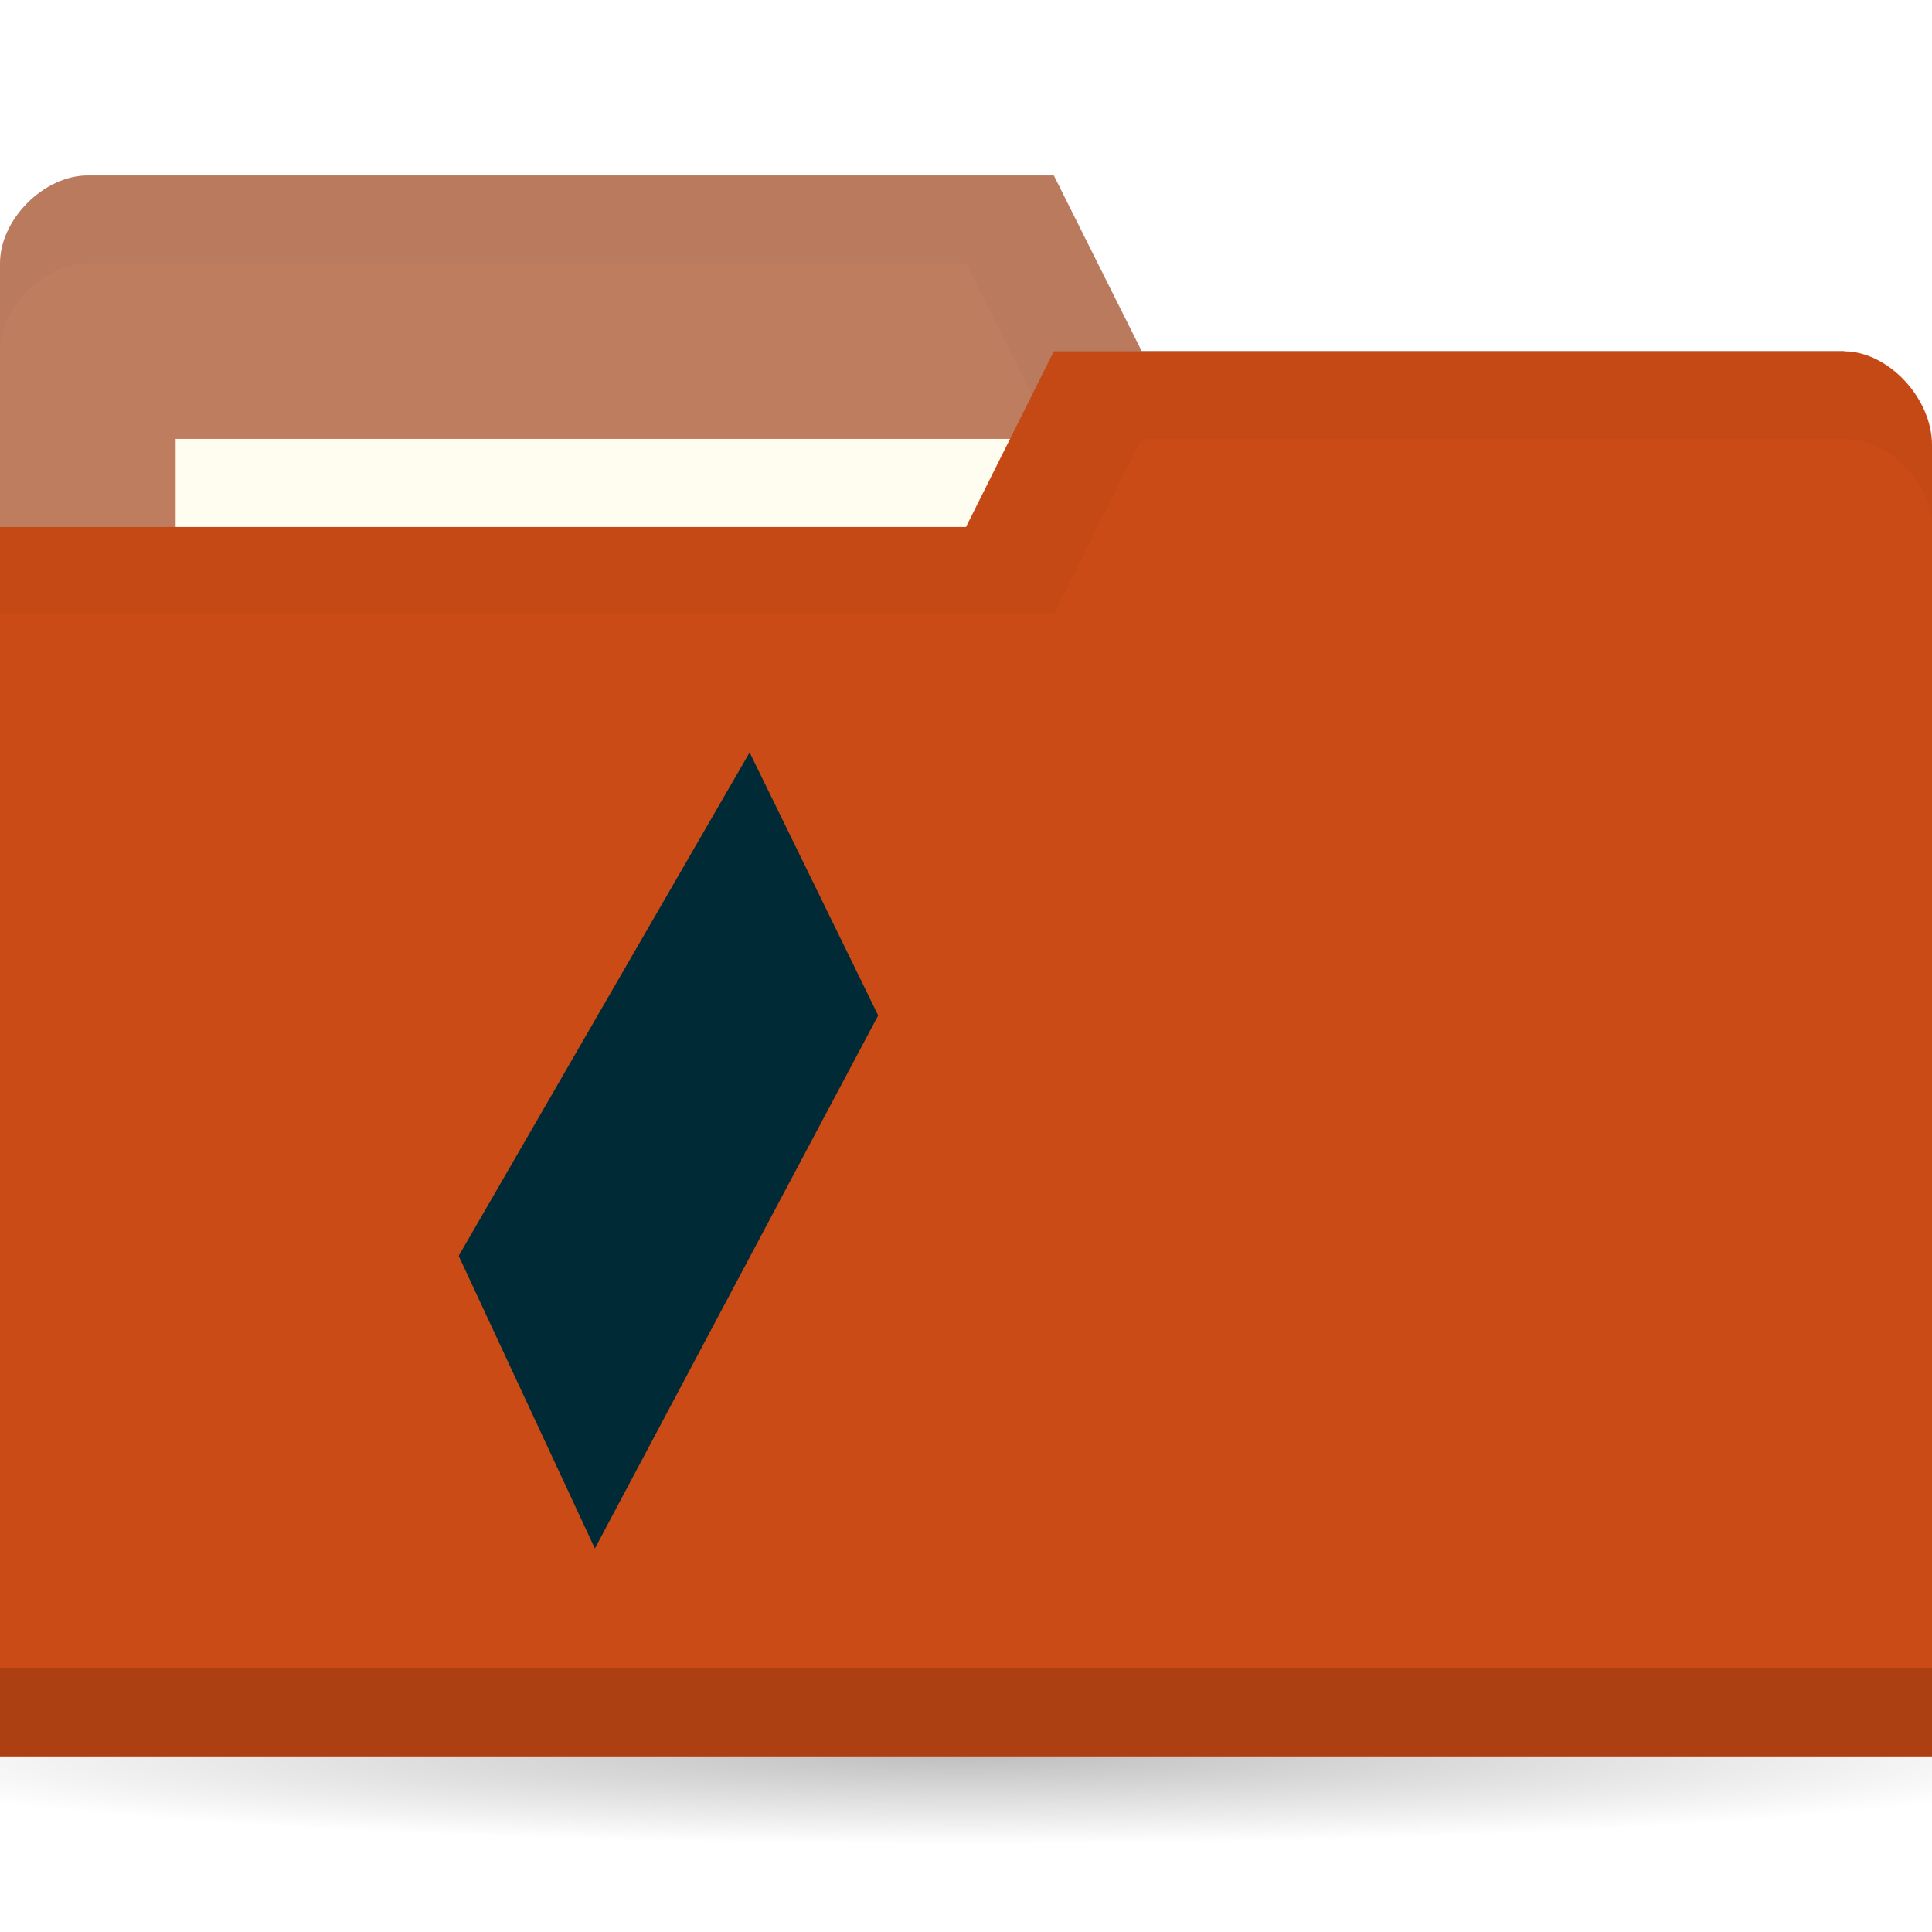
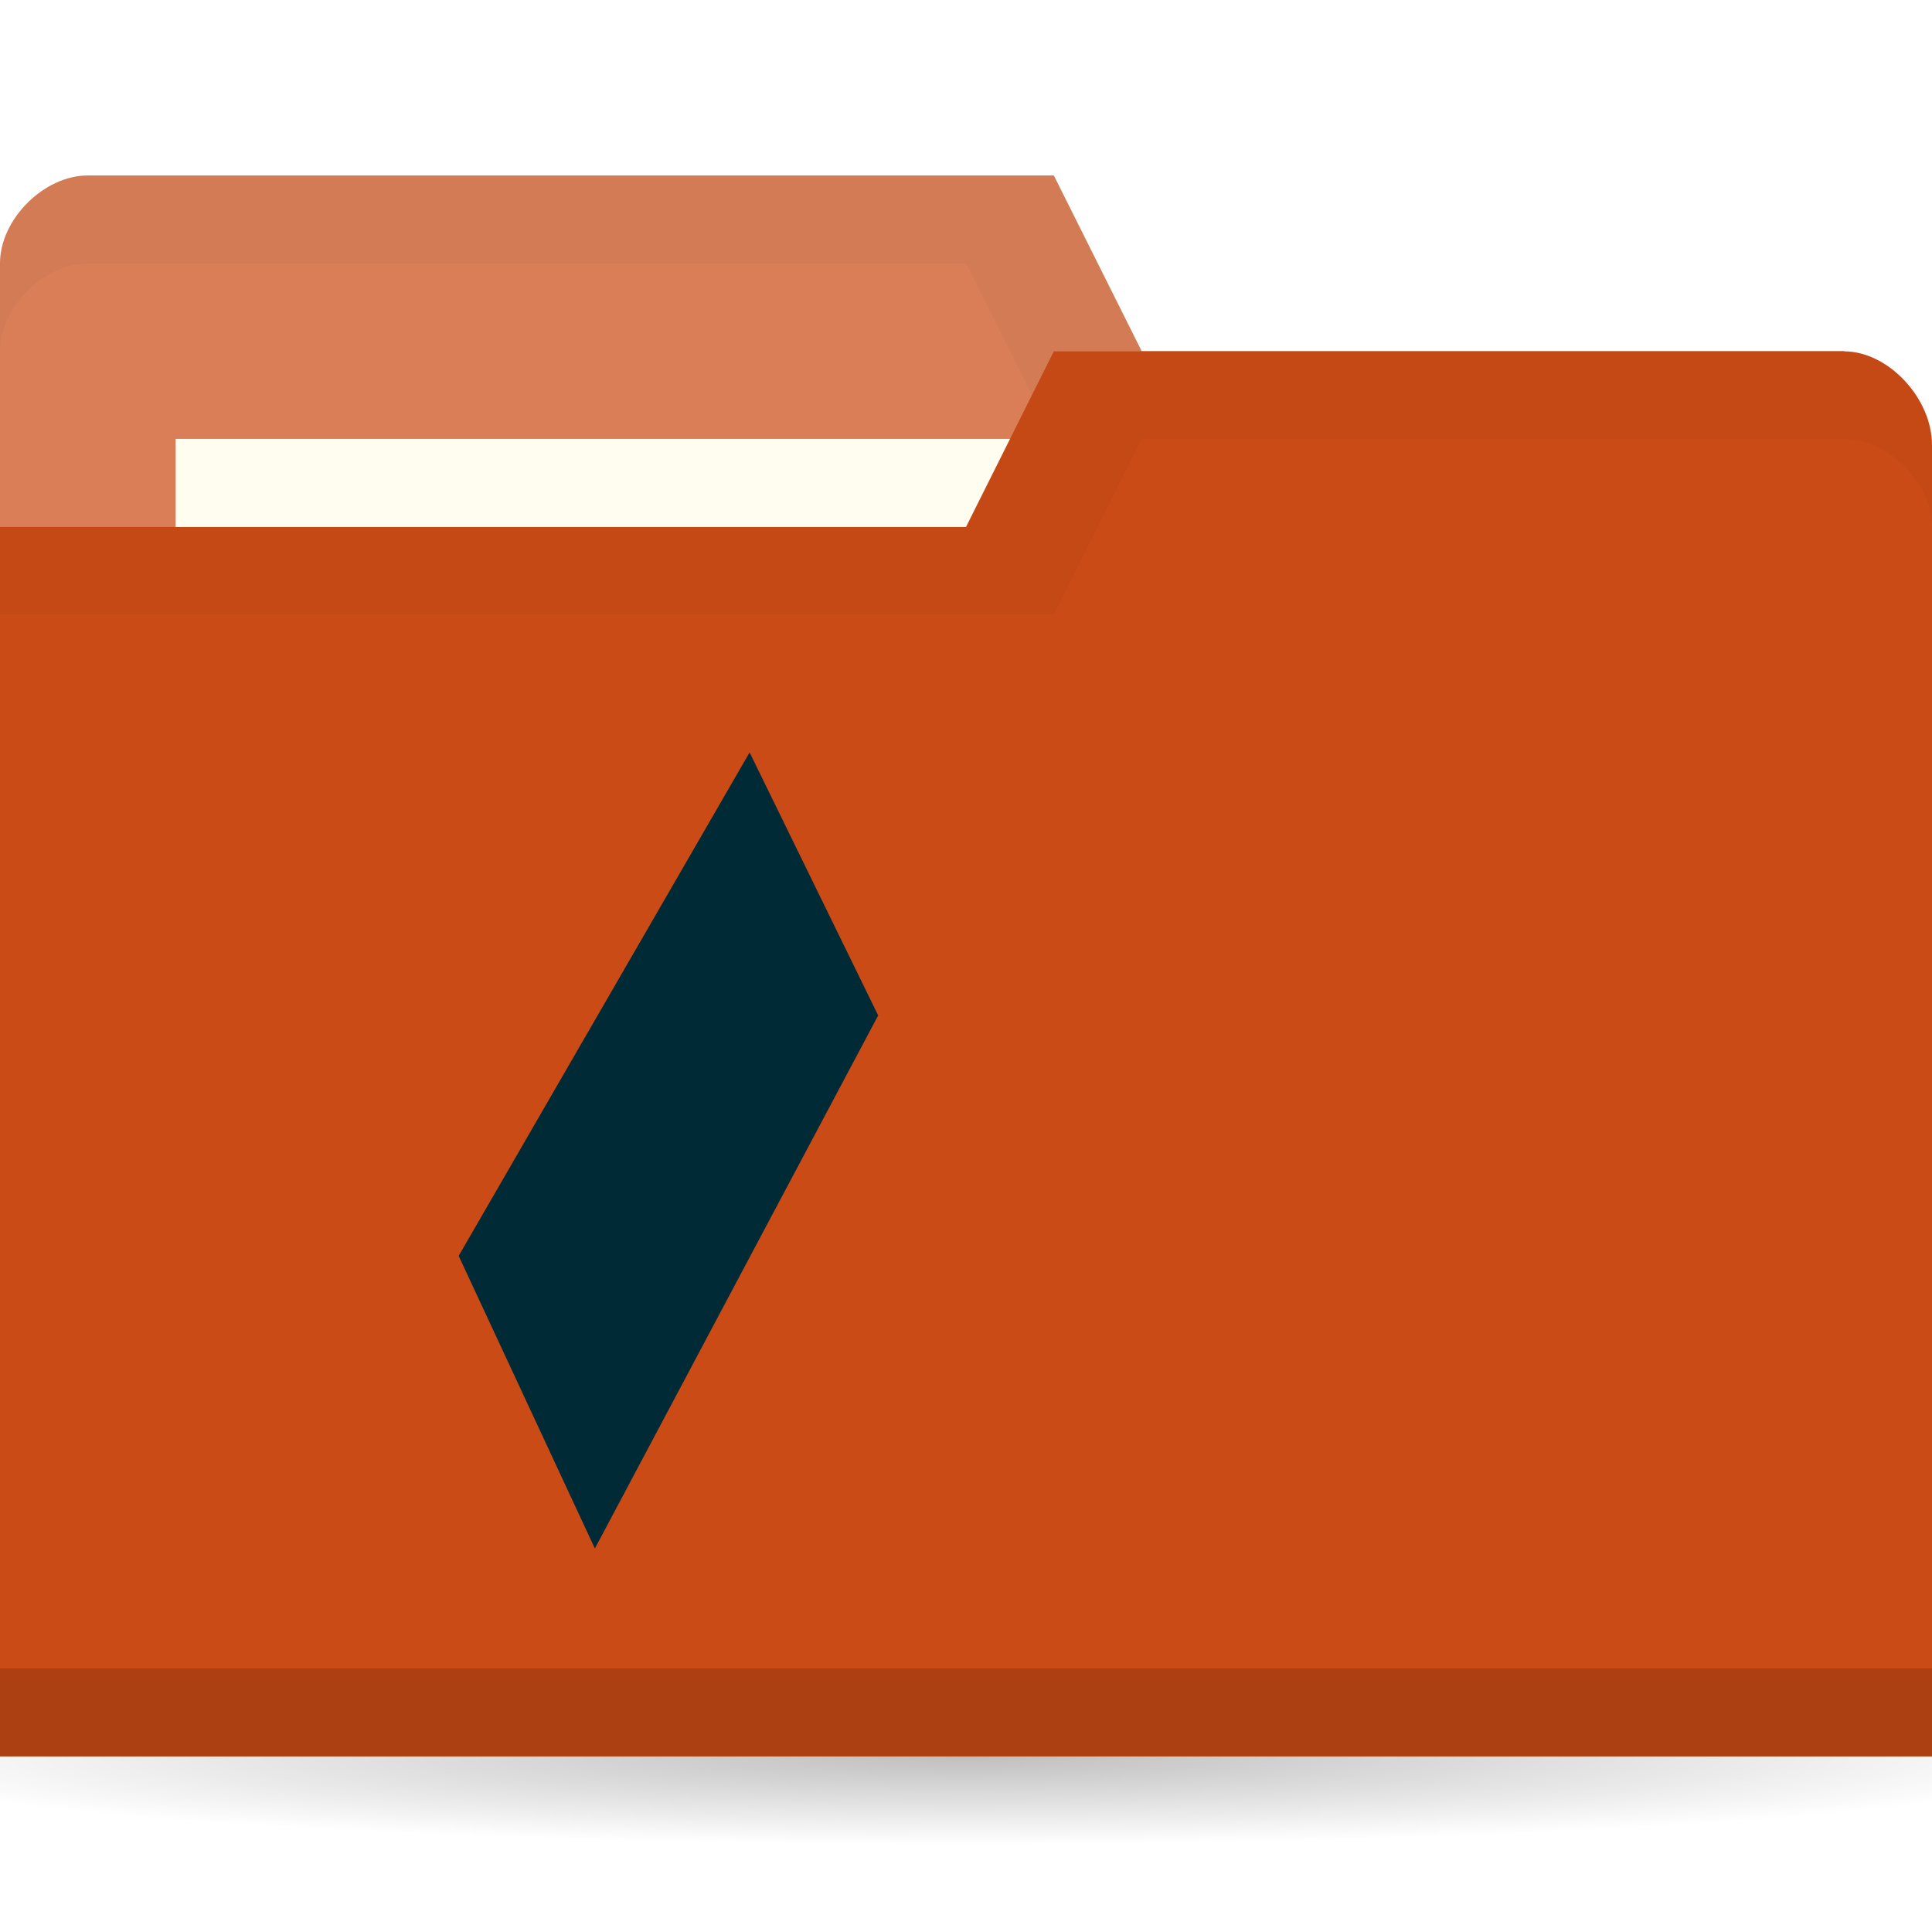
<svg xmlns="http://www.w3.org/2000/svg" viewBox="0 0 22 22">
  <defs>
    <radialGradient r="11" cy="19" cx="11" gradientTransform="matrix(1,0,0,0.09090909,0,17.27273)" gradientUnits="userSpaceOnUse" id="radialGradient3783">
      <stop style="stop-color:#000;stop-opacity:1" />
      <stop offset="1" style="stop-color:#000;stop-opacity:0" />
    </radialGradient>
  </defs>
  <g transform="translate(0,-1030.362)">
    <path d="m 22 19 c 0 0.552 -4.925 1 -11 1 -6.075 0 -11 -0.448 -11 -1 0 -0.552 4.925 -1 11 -1 6.075 0 11 0.448 11 1 z" transform="matrix(1.181818,0,0,1,-2,1031.362)" style="fill:url(#radialGradient3783);opacity:0.25;fill-opacity:1;stroke:none" />
-     <path d="m 0 1033.36 0 14 22 0 0 -7 -1 -6 -8 0 -1 -2 -11 0 c -0.5 0 -1 0.5 -1 1 z" style="fill:#BF7D60;fill-opacity:1;stroke:none" />
+     <path d="m 0 1033.36 0 14 22 0 0 -7 -1 -6 -8 0 -1 -2 -11 0 c -0.5 0 -1 0.5 -1 1 z" style="fill:#D97E57;fill-opacity:1;stroke:none" />
    <path d="m 1 1032.36 c -0.5 0 -1 0.5 -1 1 l 0 1 c 0 -0.5 0.5 -1 1 -1 l 10 0 1 2 9 0 0 6 0 -1 0 -6 -8 0 -1 -2 z" style="fill:#000;opacity:0.03;fill-opacity:1;stroke:none" />
    <rect width="10" height="4" x="2" y="1035.36" style="fill:#fffdf0;fill-opacity:1;stroke:none" />
    <path d="m 22 1035.43 0 14.933 -22 0 0 -14 11 0 1 -2 9 0 c 0.5 0 1 0.533 1 1.067 z" style="fill:#CB4B16;fill-opacity:1;stroke:none" />
    <path d="m 0 1049.36 0 1 22 0 0 -1 z" style="fill:#000;opacity:0.15;fill-opacity:1;stroke:none" />
    <path d="m 12 1034.36 -1 2 -11 0 0 1 12 0 1 -2 8 0 c 0.5 0 1 0.5 1 1 l 0 -1 c 0 -0.5 -0.5 -1 -1 -1 z" style="fill:#000;opacity:0.03;fill-opacity:1;stroke:none" />
    <polygon transform="matrix(7.6973814e-5,0,0,7.8029168e-5,5.750475,1039.362)" points="133156,76894 110963,115341 22194,115341 44385,76894 " style="fill:#002b36;opacity:1;fill-opacity:1;fill-rule:evenodd" />
    <polygon transform="matrix(7.8854581e-5,0,0,7.8029495e-5,5.500039,1038.362)" points="133156,76894 88772,0 44385,0 88772,76894 " style="fill:#002b36;opacity:1;fill-opacity:1;fill-rule:evenodd" />
    <path d="m 8.536 1038.93 -3.313 5.733 1.551 3.332 l 3.226 -6.07 z" style="fill:#002b36;opacity:1;fill-opacity:1;fill-rule:evenodd" />
  </g>
</svg>
